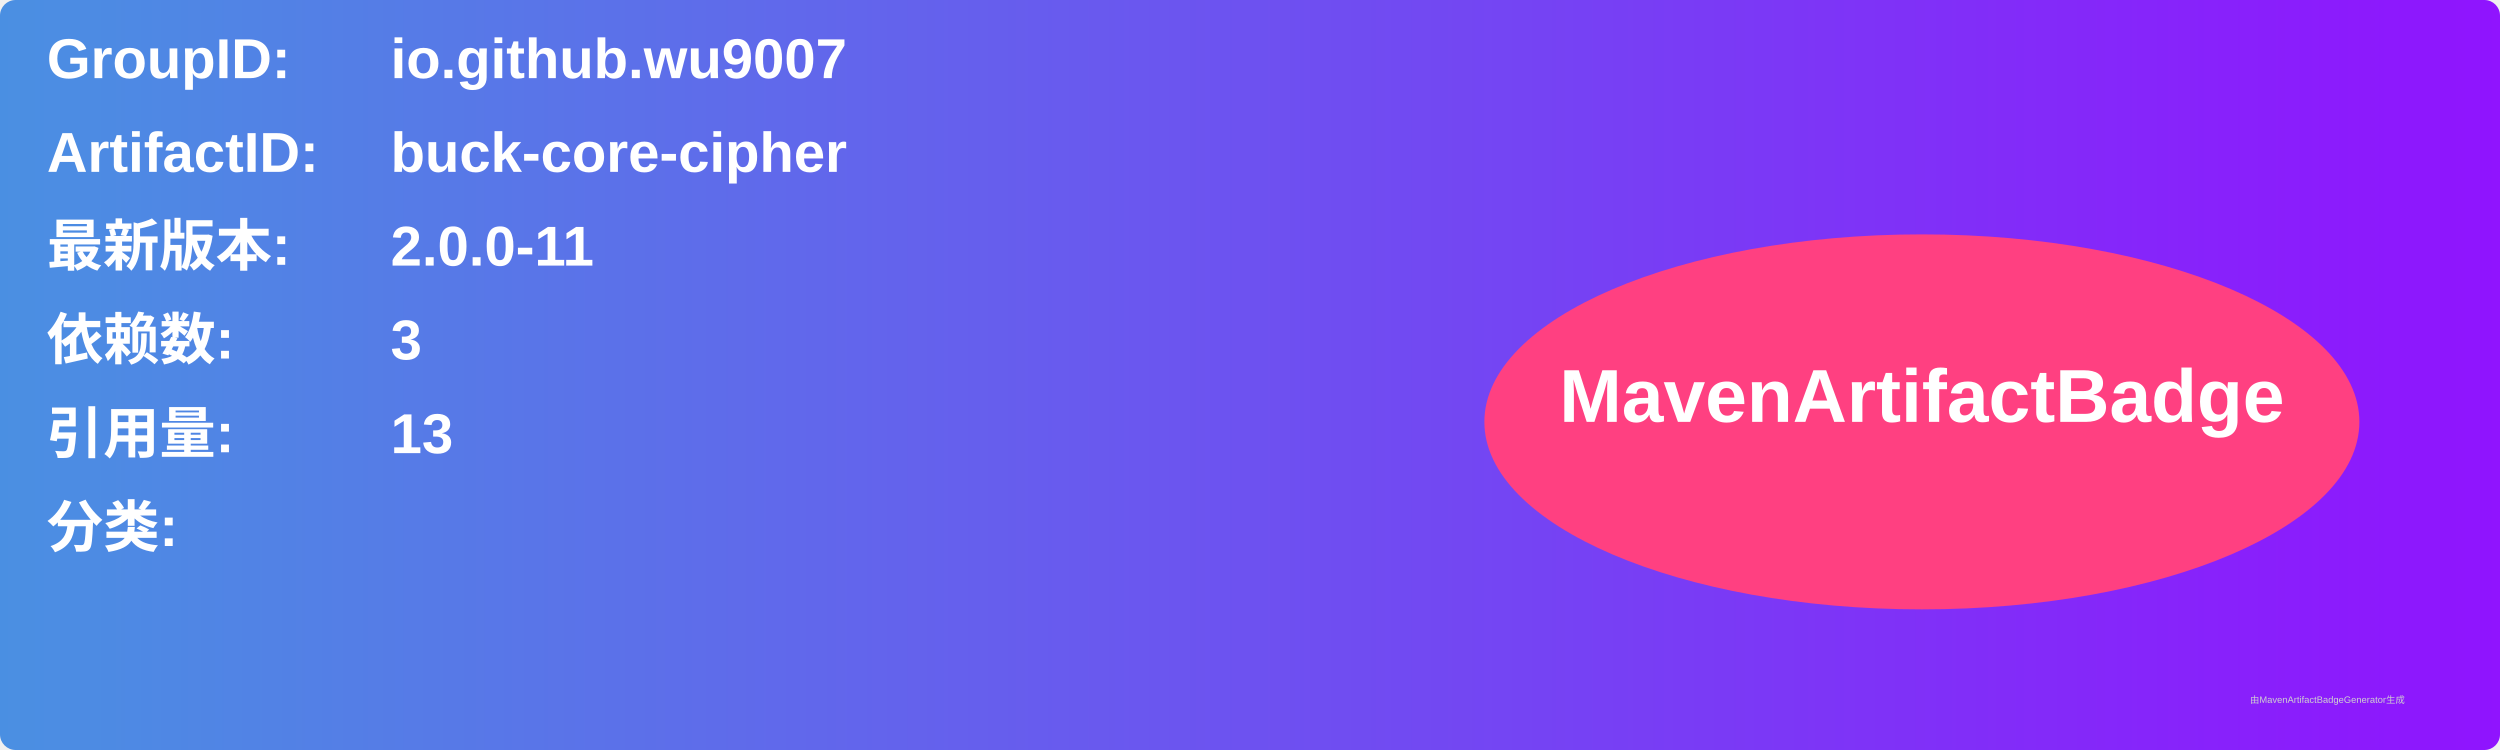
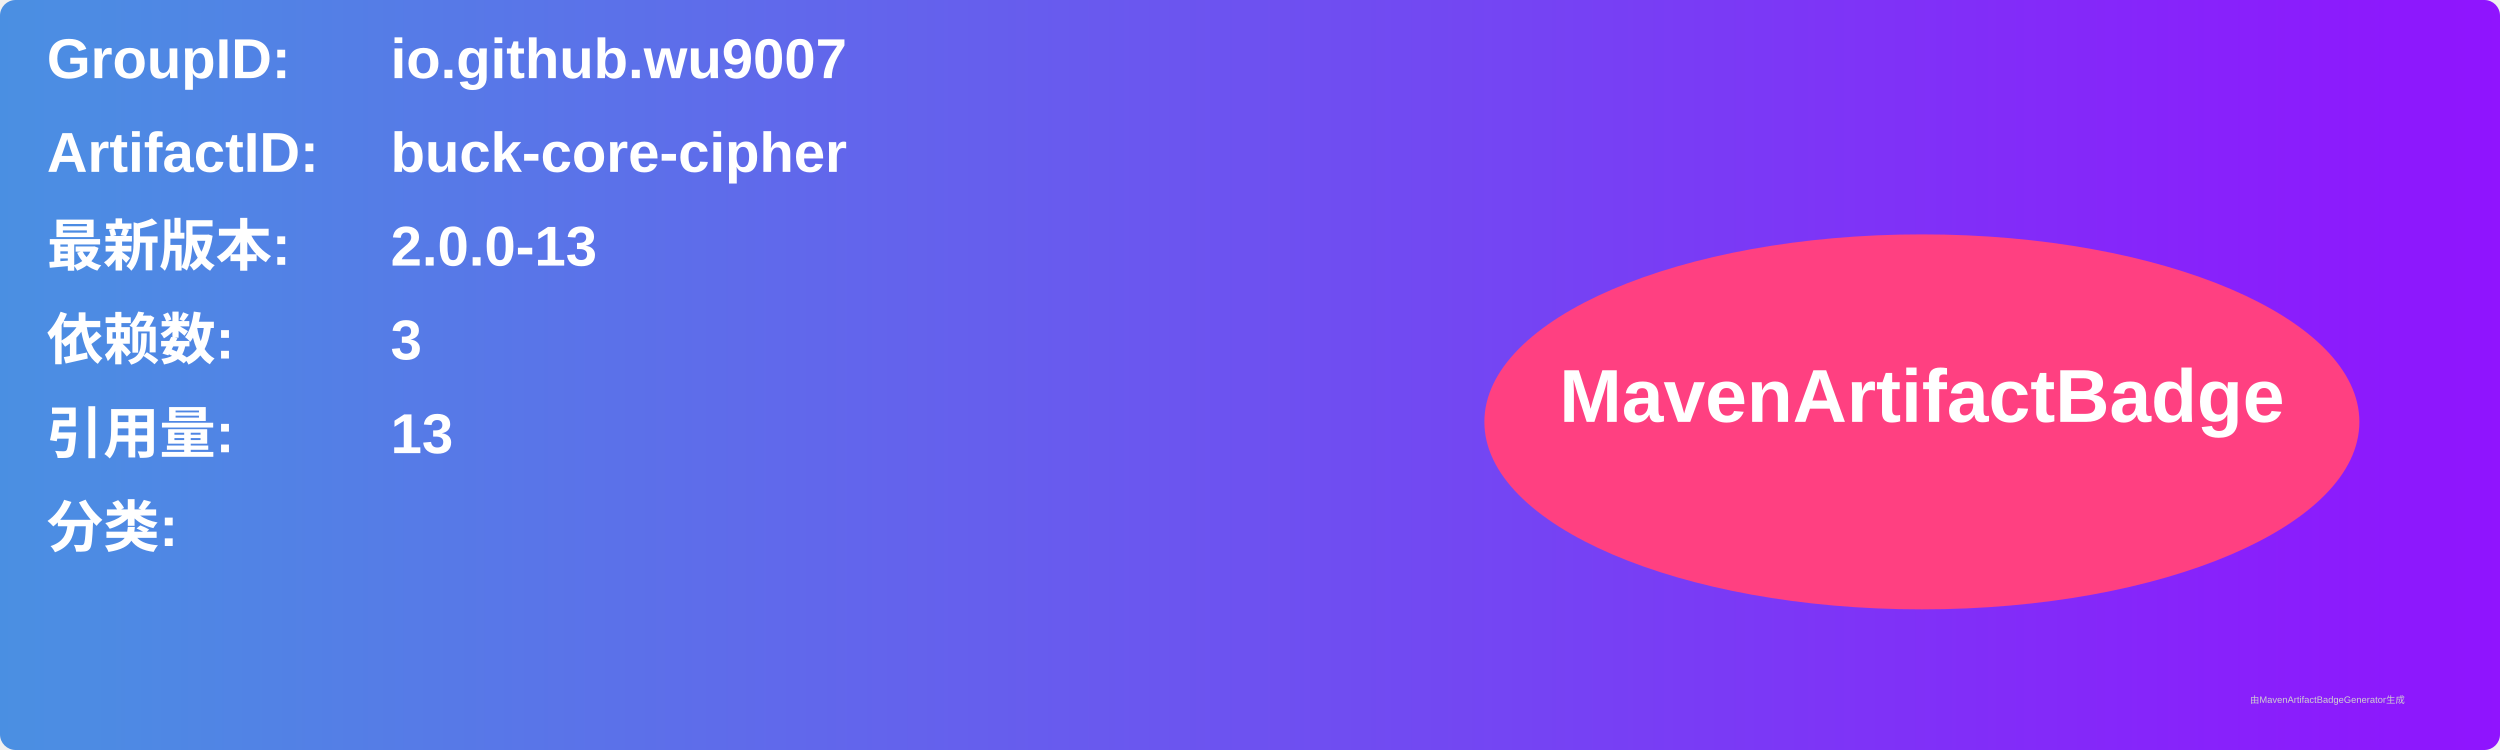
<svg xmlns="http://www.w3.org/2000/svg" width="800" height="240" viewBox="0 0 800 240">
  <linearGradient id="grad" x1="0%" y1="0%" x2="100%" y2="0%">
    <stop offset="0%" stop-color="#4a90e2" />
    <stop offset="100%" stop-color="#9013fe" />
  </linearGradient>
  <rect width="100%" height="100%" rx="5" ry="5" fill="url(#grad)" />
  <g transform="translate(15, 15)">
    <text x="0" y="10" font-family="Arial" font-size="18" fill="white" font-weight="bold" width="260">GroupID:</text>
    <text x="110" y="10" font-family="Arial" font-size="18" fill="white" font-weight="bold" width="460">io.github.wu9007</text>
    <text x="0" y="40" font-family="Arial" font-size="18" fill="white" font-weight="bold" width="260">ArtifactID:</text>
    <text x="110" y="40" font-family="Arial" font-size="18" fill="white" font-weight="bold" width="460">buck-core-cipher</text>
    <text x="0" y="70" font-family="Arial" font-size="18" fill="white" font-weight="bold">最新版本:</text>
    <text x="110" y="70" font-family="Arial" font-size="18" fill="white" font-weight="bold">
-       <tspan font-weight="bold">2.0.0-11</tspan>
+       <tspan font-weight="bold">2.0.0-13</tspan>
    </text>
    <text x="0" y="100" font-family="Arial" font-size="18" fill="white" font-weight="bold">依赖数: </text>
    <text x="110" y="100" font-family="Arial" font-size="18" fill="white">
      <tspan font-weight="bold">3</tspan>
    </text>
    <text x="0" y="130" font-family="Arial" font-size="18" fill="white" font-weight="bold">引用量: </text>
    <text x="110" y="130" font-family="Arial" font-size="18" fill="white">
      <tspan font-weight="bold">13</tspan>
    </text>
    <text x="0" y="160" font-family="Arial" font-size="18" fill="white" font-weight="bold">分类:</text>
    <text x="10" y="190" font-family="Arial" font-size="10" fill="white">
      <tspan font-weight="bold" />
    </text>
    <ellipse cx="600" cy="120" rx="140" ry="60" fill="#ff4081" />
    <text x="600" y="120" text-anchor="middle" font-family="Arial" font-size="24" fill="white" font-weight="bold">MavenArtifactBadge</text>
  </g>
  <text x="720" y="225" font-family="Arial" font-size="3" fill="#d0d0d0">由MavenArtifactBadgeGenerator生成</text>
</svg>
